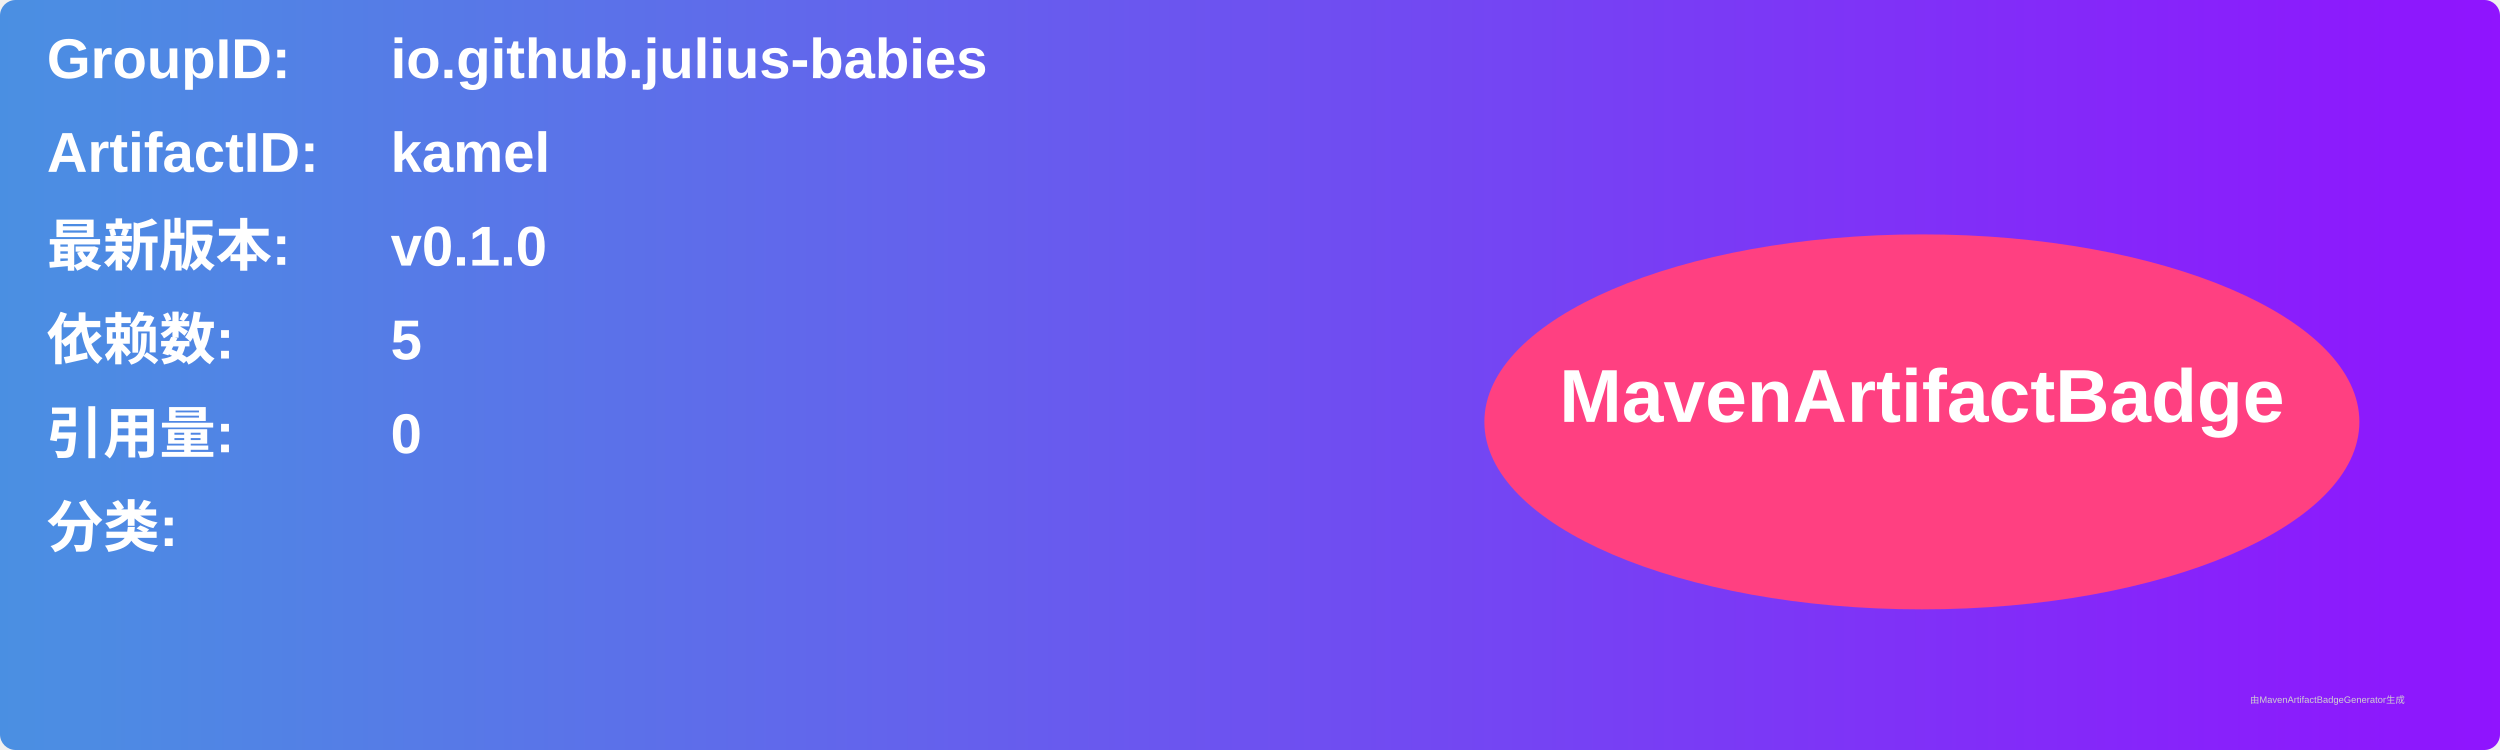
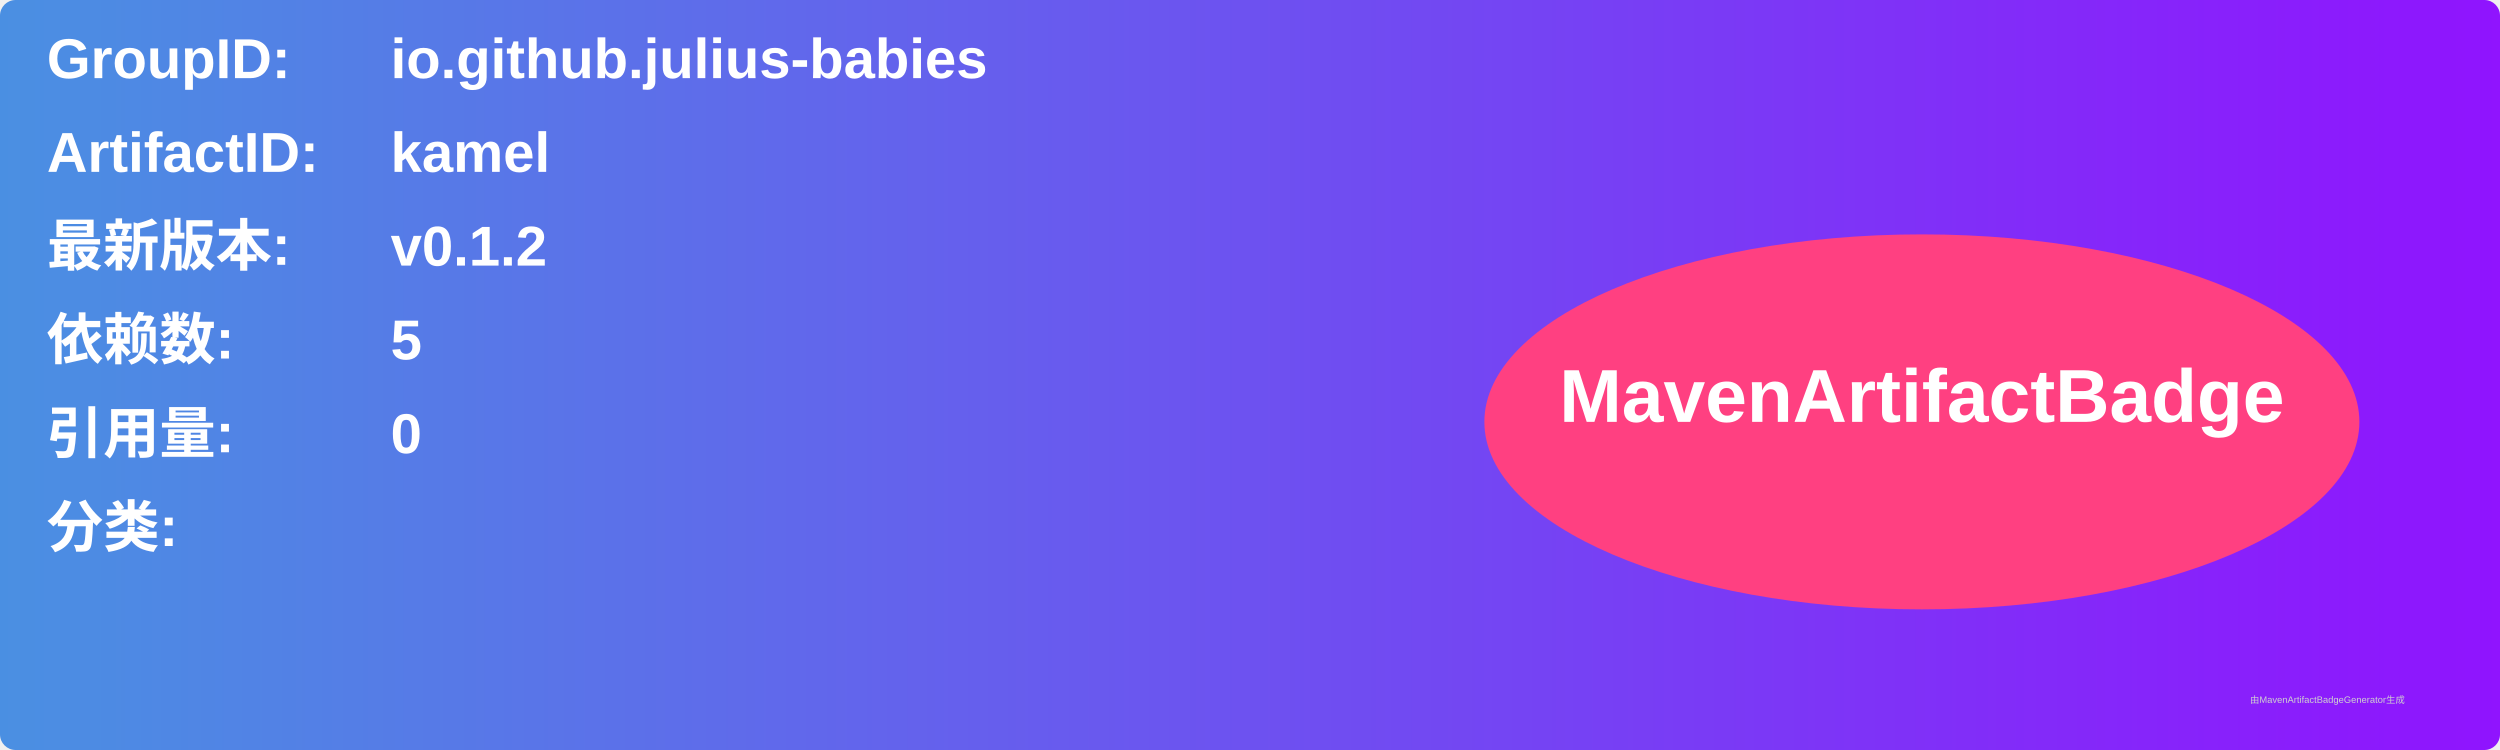
<svg xmlns="http://www.w3.org/2000/svg" width="800" height="240" viewBox="0 0 800 240">
  <linearGradient id="grad" x1="0%" y1="0%" x2="100%" y2="0%">
    <stop offset="0%" stop-color="#4a90e2" />
    <stop offset="100%" stop-color="#9013fe" />
  </linearGradient>
  <rect width="100%" height="100%" rx="5" ry="5" fill="url(#grad)" />
  <g transform="translate(15, 15)">
    <text x="0" y="10" font-family="Arial" font-size="18" fill="white" font-weight="bold" width="260">GroupID:</text>
    <text x="110" y="10" font-family="Arial" font-size="18" fill="white" font-weight="bold" width="460">io.github.julius-babies</text>
    <text x="0" y="40" font-family="Arial" font-size="18" fill="white" font-weight="bold" width="260">ArtifactID:</text>
    <text x="110" y="40" font-family="Arial" font-size="18" fill="white" font-weight="bold" width="460">kamel</text>
    <text x="0" y="70" font-family="Arial" font-size="18" fill="white" font-weight="bold">最新版本:</text>
    <text x="110" y="70" font-family="Arial" font-size="18" fill="white" font-weight="bold">
-       <tspan font-weight="bold">v0.1.0</tspan>
+       <tspan font-weight="bold">v0.1.2</tspan>
    </text>
    <text x="0" y="100" font-family="Arial" font-size="18" fill="white" font-weight="bold">依赖数: </text>
    <text x="110" y="100" font-family="Arial" font-size="18" fill="white">
      <tspan font-weight="bold">5</tspan>
    </text>
    <text x="0" y="130" font-family="Arial" font-size="18" fill="white" font-weight="bold">引用量: </text>
    <text x="110" y="130" font-family="Arial" font-size="18" fill="white">
      <tspan font-weight="bold">0</tspan>
    </text>
    <text x="0" y="160" font-family="Arial" font-size="18" fill="white" font-weight="bold">分类:</text>
    <text x="10" y="190" font-family="Arial" font-size="10" fill="white">
      <tspan font-weight="bold" />
    </text>
    <ellipse cx="600" cy="120" rx="140" ry="60" fill="#ff4081" />
    <text x="600" y="120" text-anchor="middle" font-family="Arial" font-size="24" fill="white" font-weight="bold">MavenArtifactBadge</text>
  </g>
  <text x="720" y="225" font-family="Arial" font-size="3" fill="#d0d0d0">由MavenArtifactBadgeGenerator生成</text>
</svg>
